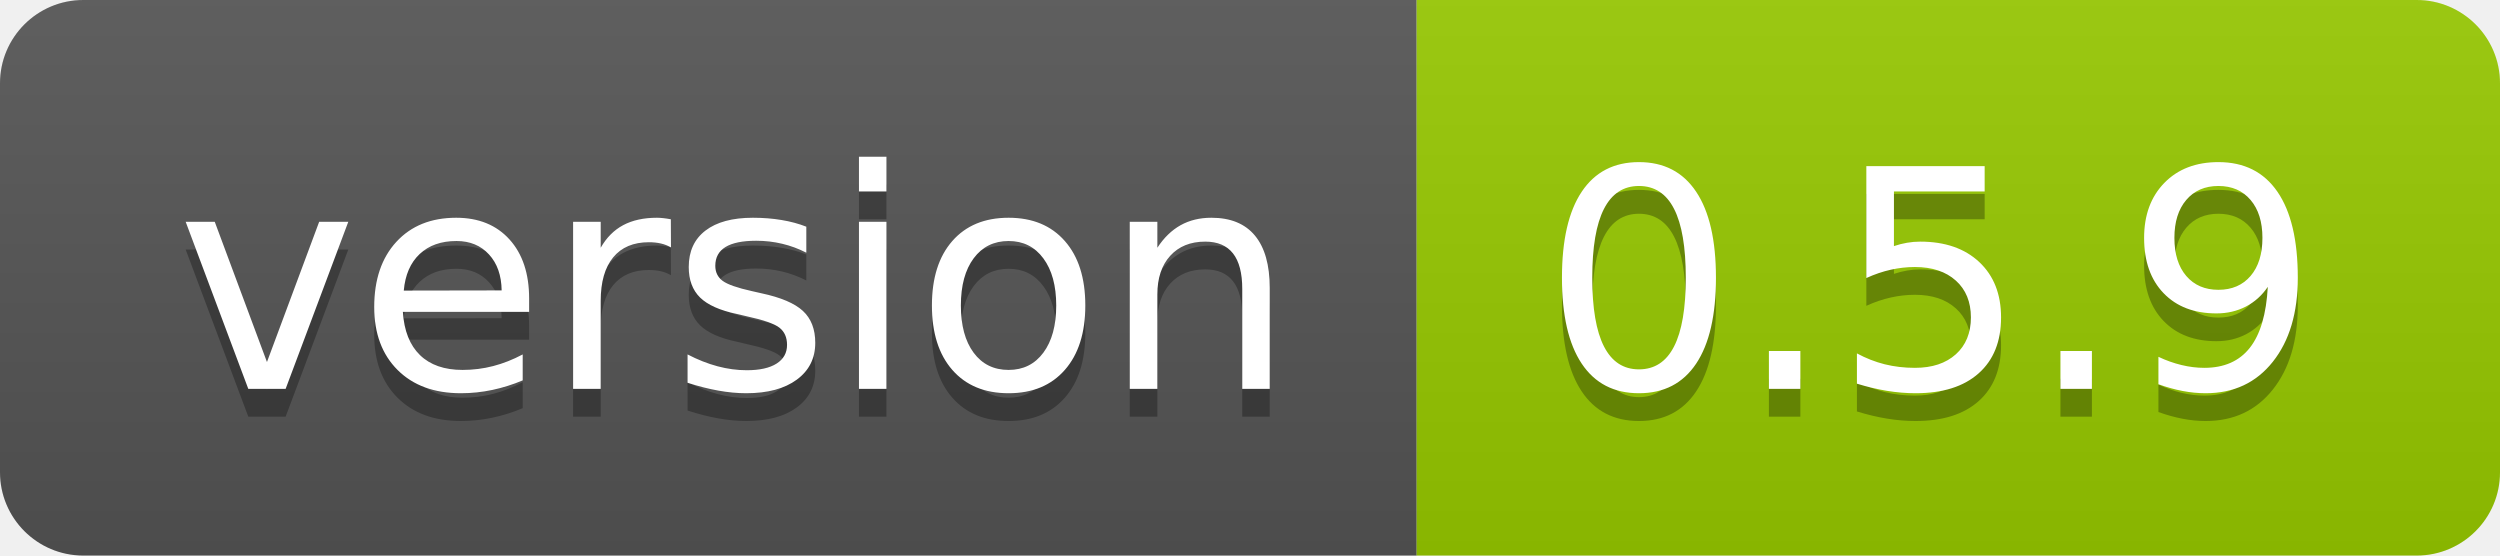
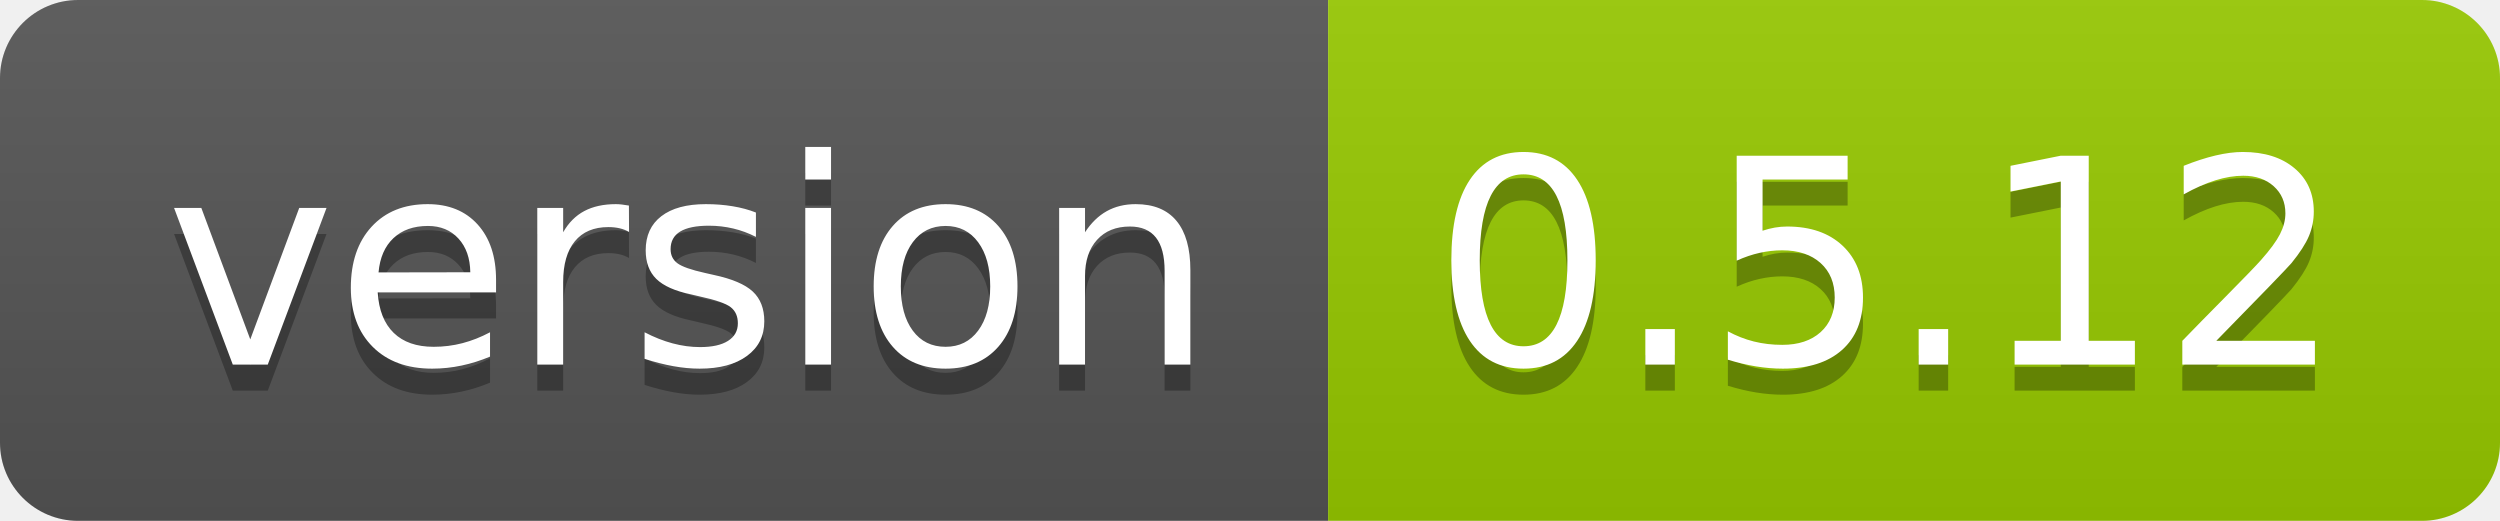
- <svg xmlns="http://www.w3.org/2000/svg" width="90" height="20">
-   <linearGradient id="smooth" x2="0" y2="100%">
+ <svg xmlns="http://www.w3.org/2000/svg" width="96" height="20" role="img" aria-label="version: 0.5.12">
+   <linearGradient id="s" x2="0" y2="100%">
    <stop offset="0" stop-color="#bbb" stop-opacity=".1" />
    <stop offset="1" stop-opacity=".1" />
  </linearGradient>
-   <clipPath id="round">
-     <rect width="90" height="20" rx="3" fill="#fff" />
+   <clipPath id="r">
+     <rect width="96" height="20" rx="3" fill="#fff" />
  </clipPath>
-   <g clip-path="url(#round)">
+   <g clip-path="url(#r)">
    <rect width="51" height="20" fill="#555" />
-     <rect x="51" width="39" height="20" fill="#97ca00" />
-     <rect width="90" height="20" fill="url(#smooth)" />
+     <rect x="51" width="45" height="20" fill="#97ca00" />
+     <rect width="96" height="20" fill="url(#s)" />
  </g>
-   <g fill="#fff" text-anchor="middle" font-family="DejaVu Sans,Verdana,Geneva,sans-serif" font-size="110">
-     <text x="265" y="150" fill="#010101" fill-opacity=".3" transform="scale(0.1)" textLength="410" lengthAdjust="spacing">version</text>
-     <text x="265" y="140" transform="scale(0.1)" textLength="410" lengthAdjust="spacing">version</text>
-     <text x="695" y="150" fill="#010101" fill-opacity=".3" transform="scale(0.1)" textLength="290" lengthAdjust="spacing">0.5.9</text>
-     <text x="695" y="140" transform="scale(0.1)" textLength="290" lengthAdjust="spacing">0.5.9</text>
+   <g fill="#fff" text-anchor="middle" font-family="Verdana,Geneva,DejaVu Sans,sans-serif" text-rendering="geometricPrecision" font-size="110">
+     <text aria-hidden="true" x="265" y="150" fill="#010101" fill-opacity=".3" transform="scale(.1)" textLength="410">version</text>
+     <text x="265" y="140" transform="scale(.1)" fill="#fff" textLength="410">version</text>
+     <text aria-hidden="true" x="725" y="150" fill="#010101" fill-opacity=".3" transform="scale(.1)" textLength="350">0.5.12</text>
+     <text x="725" y="140" transform="scale(.1)" fill="#fff" textLength="350">0.5.12</text>
  </g>
</svg>
